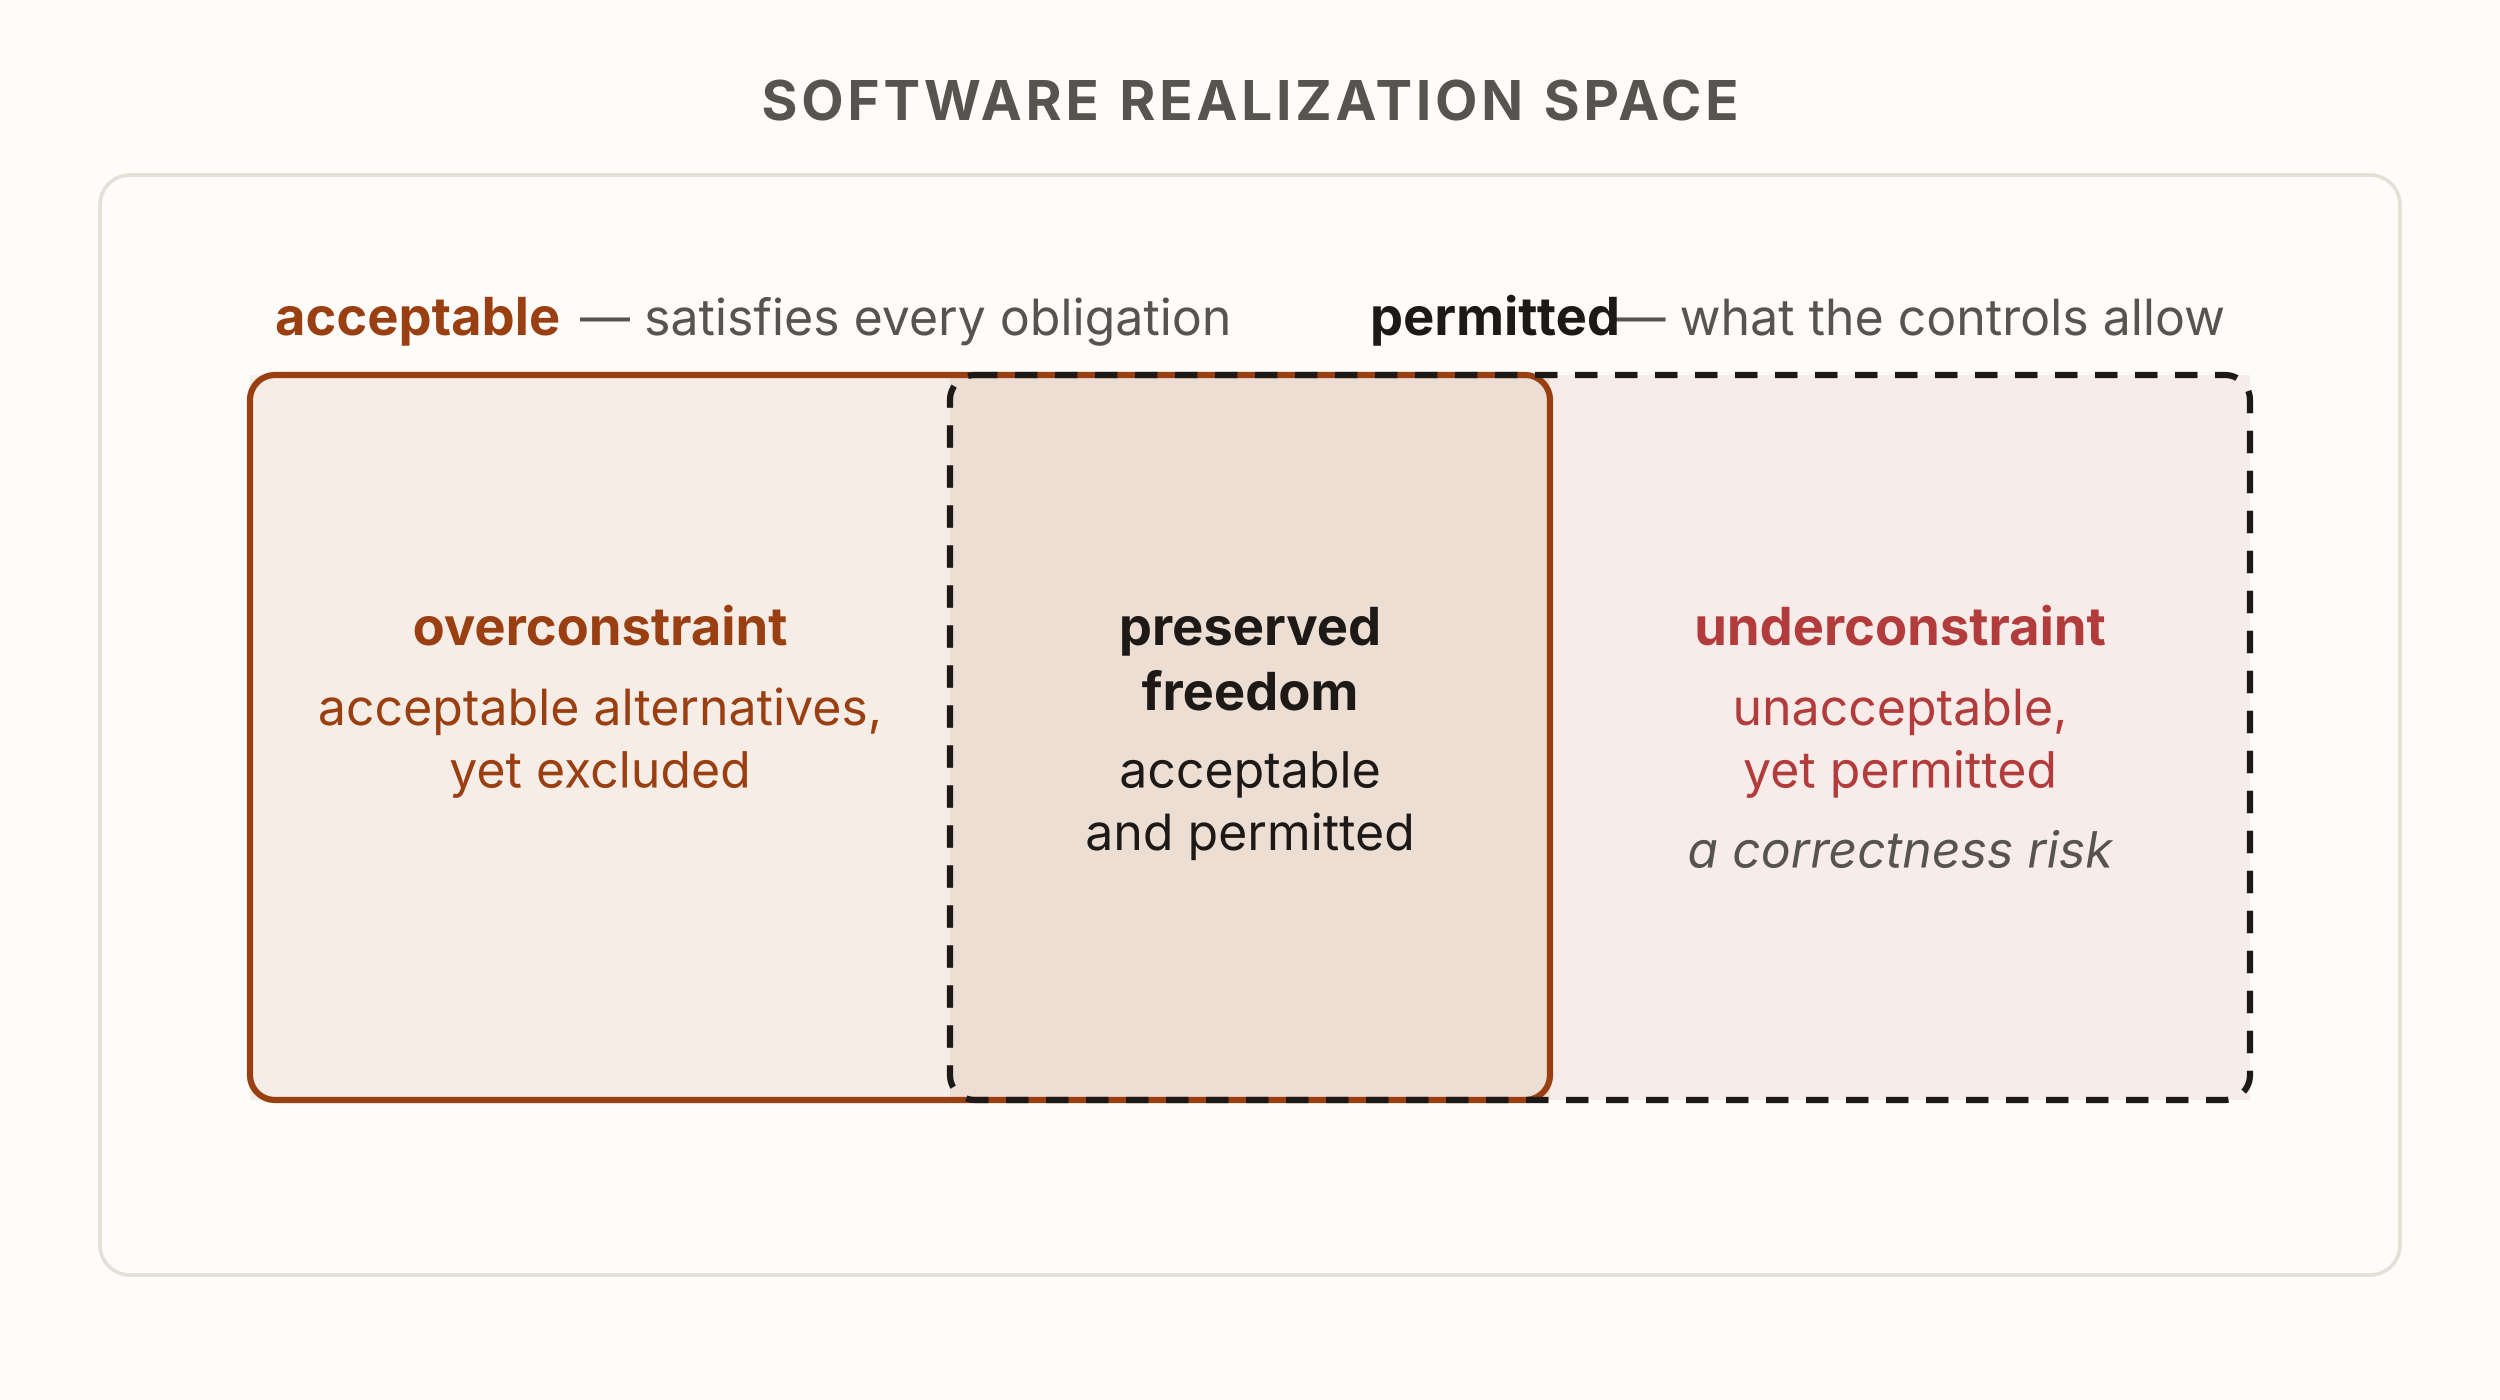
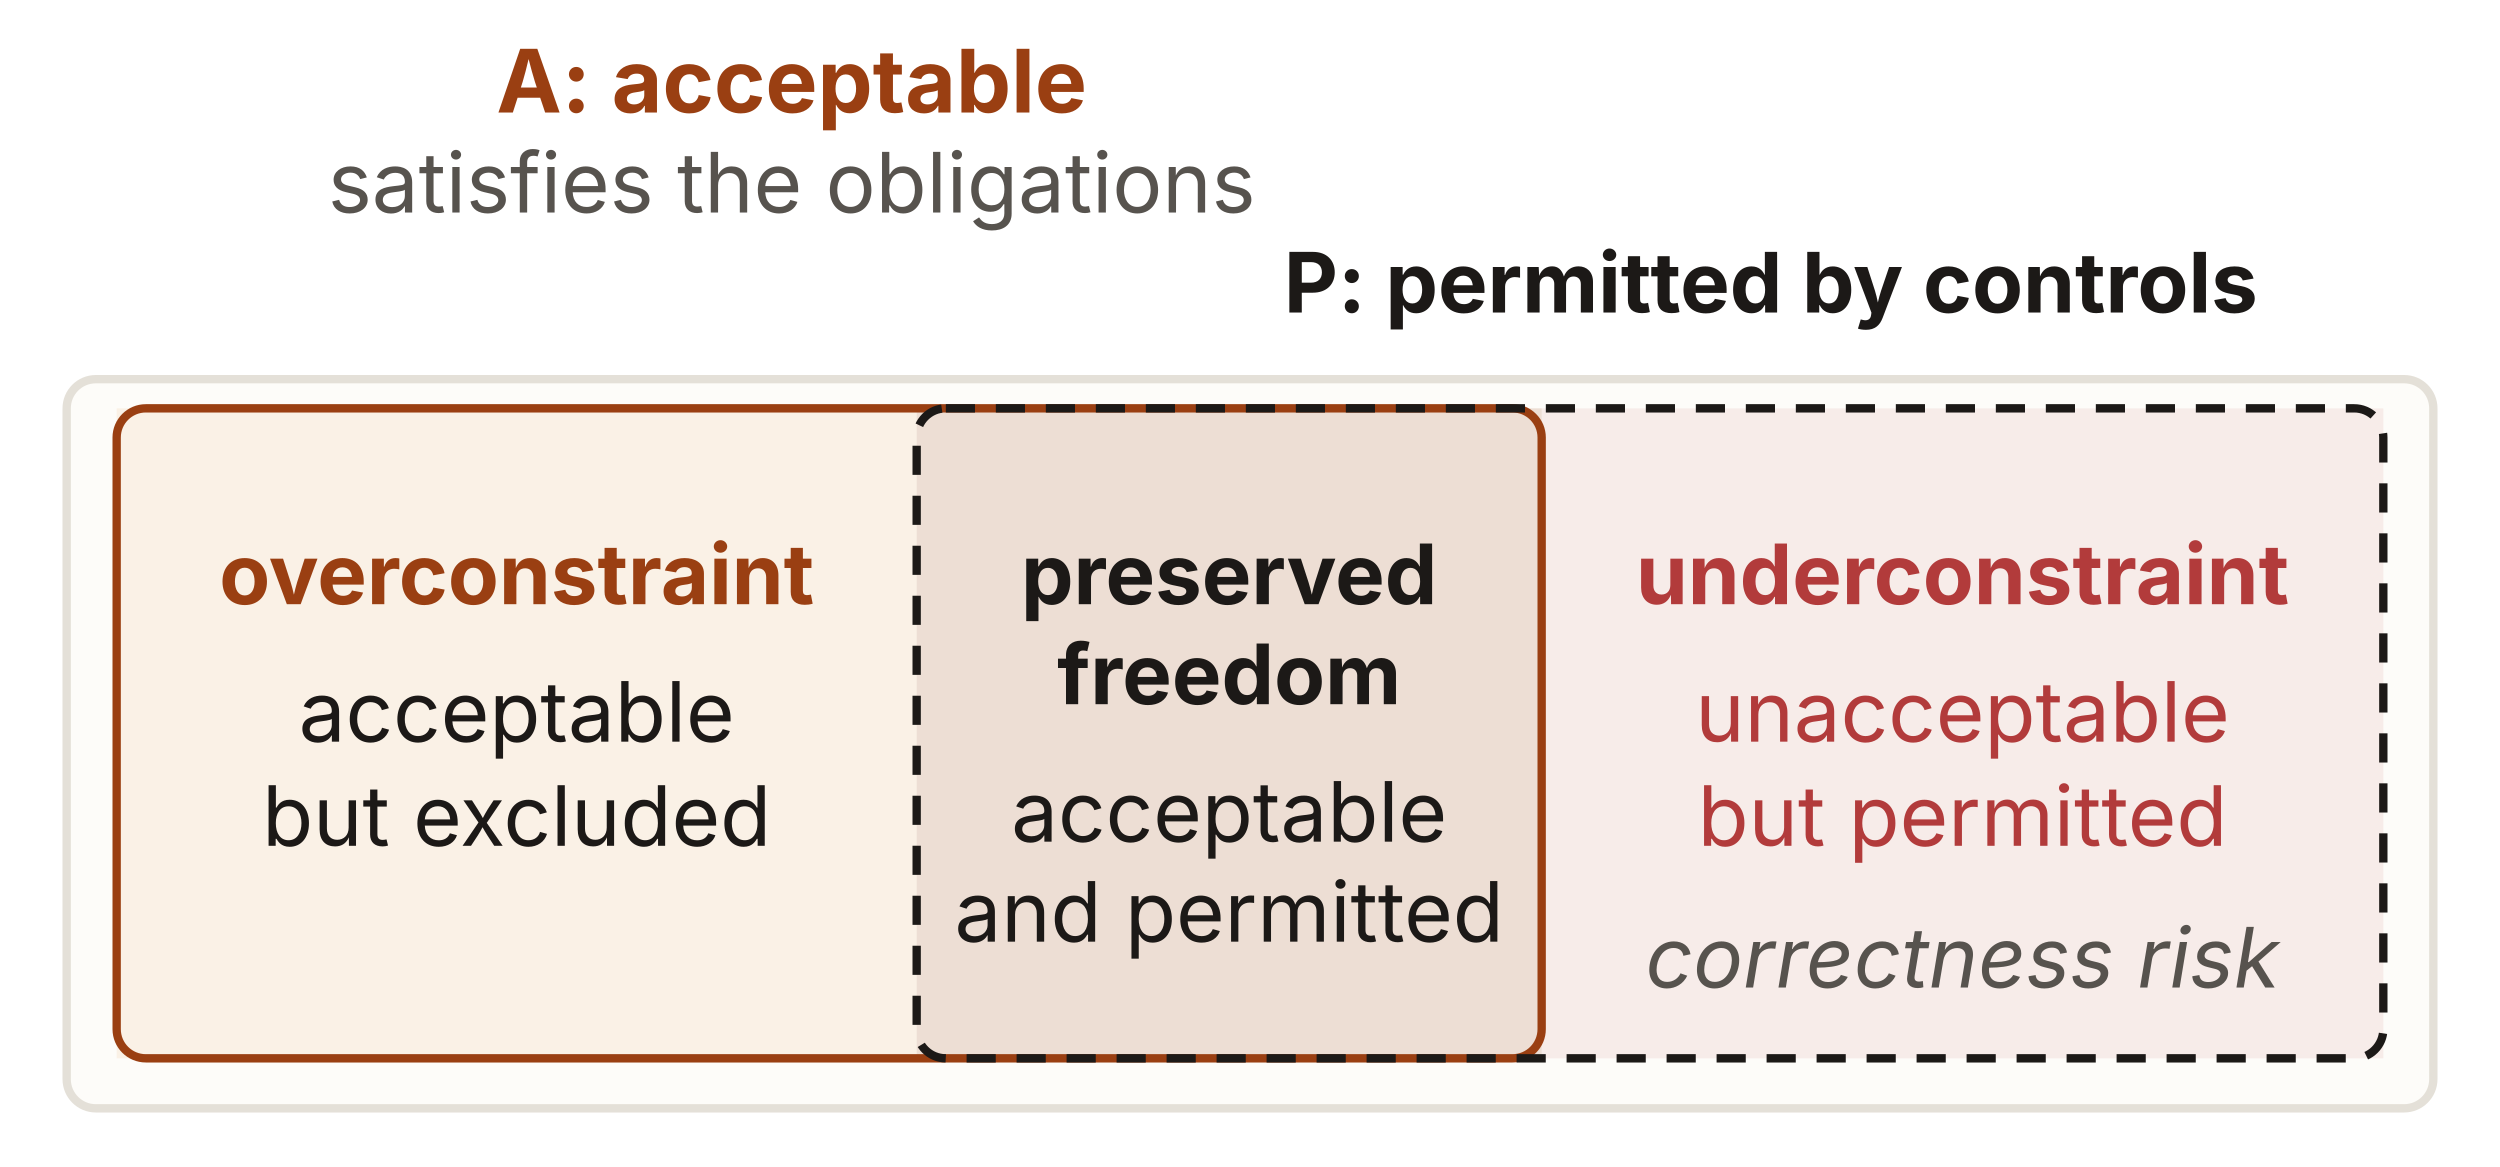
- <svg xmlns="http://www.w3.org/2000/svg" viewBox="0 0 1000 560" width="1000" height="560" role="img" aria-labelledby="pvaTitle pvaDesc" font-family="'Source Sans 3', -apple-system, 'Segoe UI', sans-serif">
-   <rect x="0" y="0" width="1000" height="560" fill="#fdfcf9" />
-   <rect x="40" y="70" width="920" height="440" rx="12" fill="#fdfcf9" stroke="#e4e0d8" stroke-width="1.5" />
-   <text x="500" y="48" text-anchor="middle" font-size="22" font-weight="700" fill="#57534e" letter-spacing="1.5">SOFTWARE REALIZATION SPACE</text>
-   <rect x="100" y="150" width="280" height="290" fill="#9a3f12" fill-opacity="0.08" />
-   <rect x="380" y="150" width="240" height="290" fill="#9a3f12" fill-opacity="0.16" />
-   <rect x="620" y="150" width="280" height="290" fill="#b23b3b" fill-opacity="0.08" />
-   <rect id="acceptable-region" x="100" y="150" width="520" height="290" rx="10" fill="none" stroke="#9a3f12" stroke-width="2.5" />
-   <text x="110" y="134" font-size="21" font-weight="700" fill="#9a3f12">acceptable</text>
-   <text x="232" y="134" font-size="20" fill="#57534e">— satisfies every obligation</text>
-   <rect id="permitted-region" x="380" y="150" width="520" height="290" rx="10" fill="none" stroke="#1c1917" stroke-width="2.5" stroke-dasharray="9 7" />
-   <text x="890" y="134" text-anchor="end" font-size="20" fill="#57534e">— what the controls allow</text>
-   <text x="648" y="134" text-anchor="end" font-size="21" font-weight="700" fill="#1c1917">permitted</text>
-   <text x="240" y="258" text-anchor="middle" font-size="21" font-weight="700" fill="#9a3f12">overconstraint</text>
-   <text x="240" y="290" text-anchor="middle" font-size="20" fill="#9a3f12">acceptable alternatives,</text>
-   <text x="240" y="315" text-anchor="middle" font-size="20" fill="#9a3f12">yet excluded</text>
-   <text x="500" y="258" text-anchor="middle" font-size="21" font-weight="700" fill="#1c1917">preserved</text>
-   <text x="500" y="284" text-anchor="middle" font-size="21" font-weight="700" fill="#1c1917">freedom</text>
-   <text x="500" y="315" text-anchor="middle" font-size="20" fill="#1c1917">acceptable</text>
-   <text x="500" y="340" text-anchor="middle" font-size="20" fill="#1c1917">and permitted</text>
-   <text x="760" y="258" text-anchor="middle" font-size="21" font-weight="700" fill="#b23b3b">underconstraint</text>
-   <text x="760" y="290" text-anchor="middle" font-size="20" fill="#b23b3b">unacceptable,</text>
-   <text x="760" y="315" text-anchor="middle" font-size="20" fill="#b23b3b">yet permitted</text>
-   <text x="760" y="347" text-anchor="middle" font-size="20" font-style="italic" fill="#57534e">a correctness risk</text>
+ <svg xmlns="http://www.w3.org/2000/svg" viewBox="0 0 600 280" width="600" height="280" role="img" aria-labelledby="figure-title figure-description" font-family="'Source Sans 3', -apple-system, 'Segoe UI', sans-serif">
+   <defs>
+     <marker id="arrow" viewBox="0 0 10 10" refX="8.5" refY="5" markerWidth="7" markerHeight="7" orient="auto">
+       <path d="M0 0 L10 5 L0 10 Z" fill="#9a3f12" />
+     </marker>
+   </defs>
+   <text x="190" y="27" text-anchor="middle" font-size="21" fill="#9a3f12" font-weight="700">A: acceptable</text>
+   <text x="190" y="51" text-anchor="middle" font-size="20" fill="#57534e">satisfies the obligations</text>
+   <text x="425" y="75" text-anchor="middle" font-size="20" fill="#1c1917" font-weight="700">P: permitted by controls</text>
+   <rect x="16" y="91" width="568" height="175" rx="7" fill="#fdfcf9" stroke="#e4e0d8" stroke-width="2" />
+   <rect x="28" y="98" width="192" height="156" fill="#faf1e6" />
+   <rect x="220" y="98" width="150" height="156" fill="#9a3f12" fill-opacity="0.16" />
+   <rect x="370" y="98" width="202" height="156" fill="#b23b3b" fill-opacity="0.08" />
+   <rect id="acceptable-region" x="28" y="98" width="342" height="156" rx="7" fill="none" stroke="#9a3f12" stroke-width="2" />
+   <rect id="permitted-region" x="220" y="98" width="352" height="156" rx="7" fill="none" stroke="#1c1917" stroke-width="2" stroke-dasharray="7 5" />
+   <text x="124" y="145" text-anchor="middle" font-size="20" fill="#9a3f12" font-weight="700">overconstraint</text>
+   <text x="124" y="178" text-anchor="middle" font-size="20" fill="#1c1917">acceptable</text>
+   <text x="124" y="203" text-anchor="middle" font-size="20" fill="#1c1917">but excluded</text>
+   <text x="295" y="145" text-anchor="middle" font-size="20" fill="#1c1917" font-weight="700">preserved</text>
+   <text x="295" y="169" text-anchor="middle" font-size="20" fill="#1c1917" font-weight="700">freedom</text>
+   <text x="295" y="202" text-anchor="middle" font-size="20" fill="#1c1917">acceptable</text>
+   <text x="295" y="226" text-anchor="middle" font-size="20" fill="#1c1917">and permitted</text>
+   <text x="471" y="145" text-anchor="middle" font-size="20" fill="#b23b3b" font-weight="700">underconstraint</text>
+   <text x="471" y="178" text-anchor="middle" font-size="20" fill="#b23b3b">unacceptable</text>
+   <text x="471" y="203" text-anchor="middle" font-size="20" fill="#b23b3b">but permitted</text>
+   <text x="471" y="237" text-anchor="middle" font-size="20" fill="#57534e" font-style="italic">correctness risk</text>
</svg>
